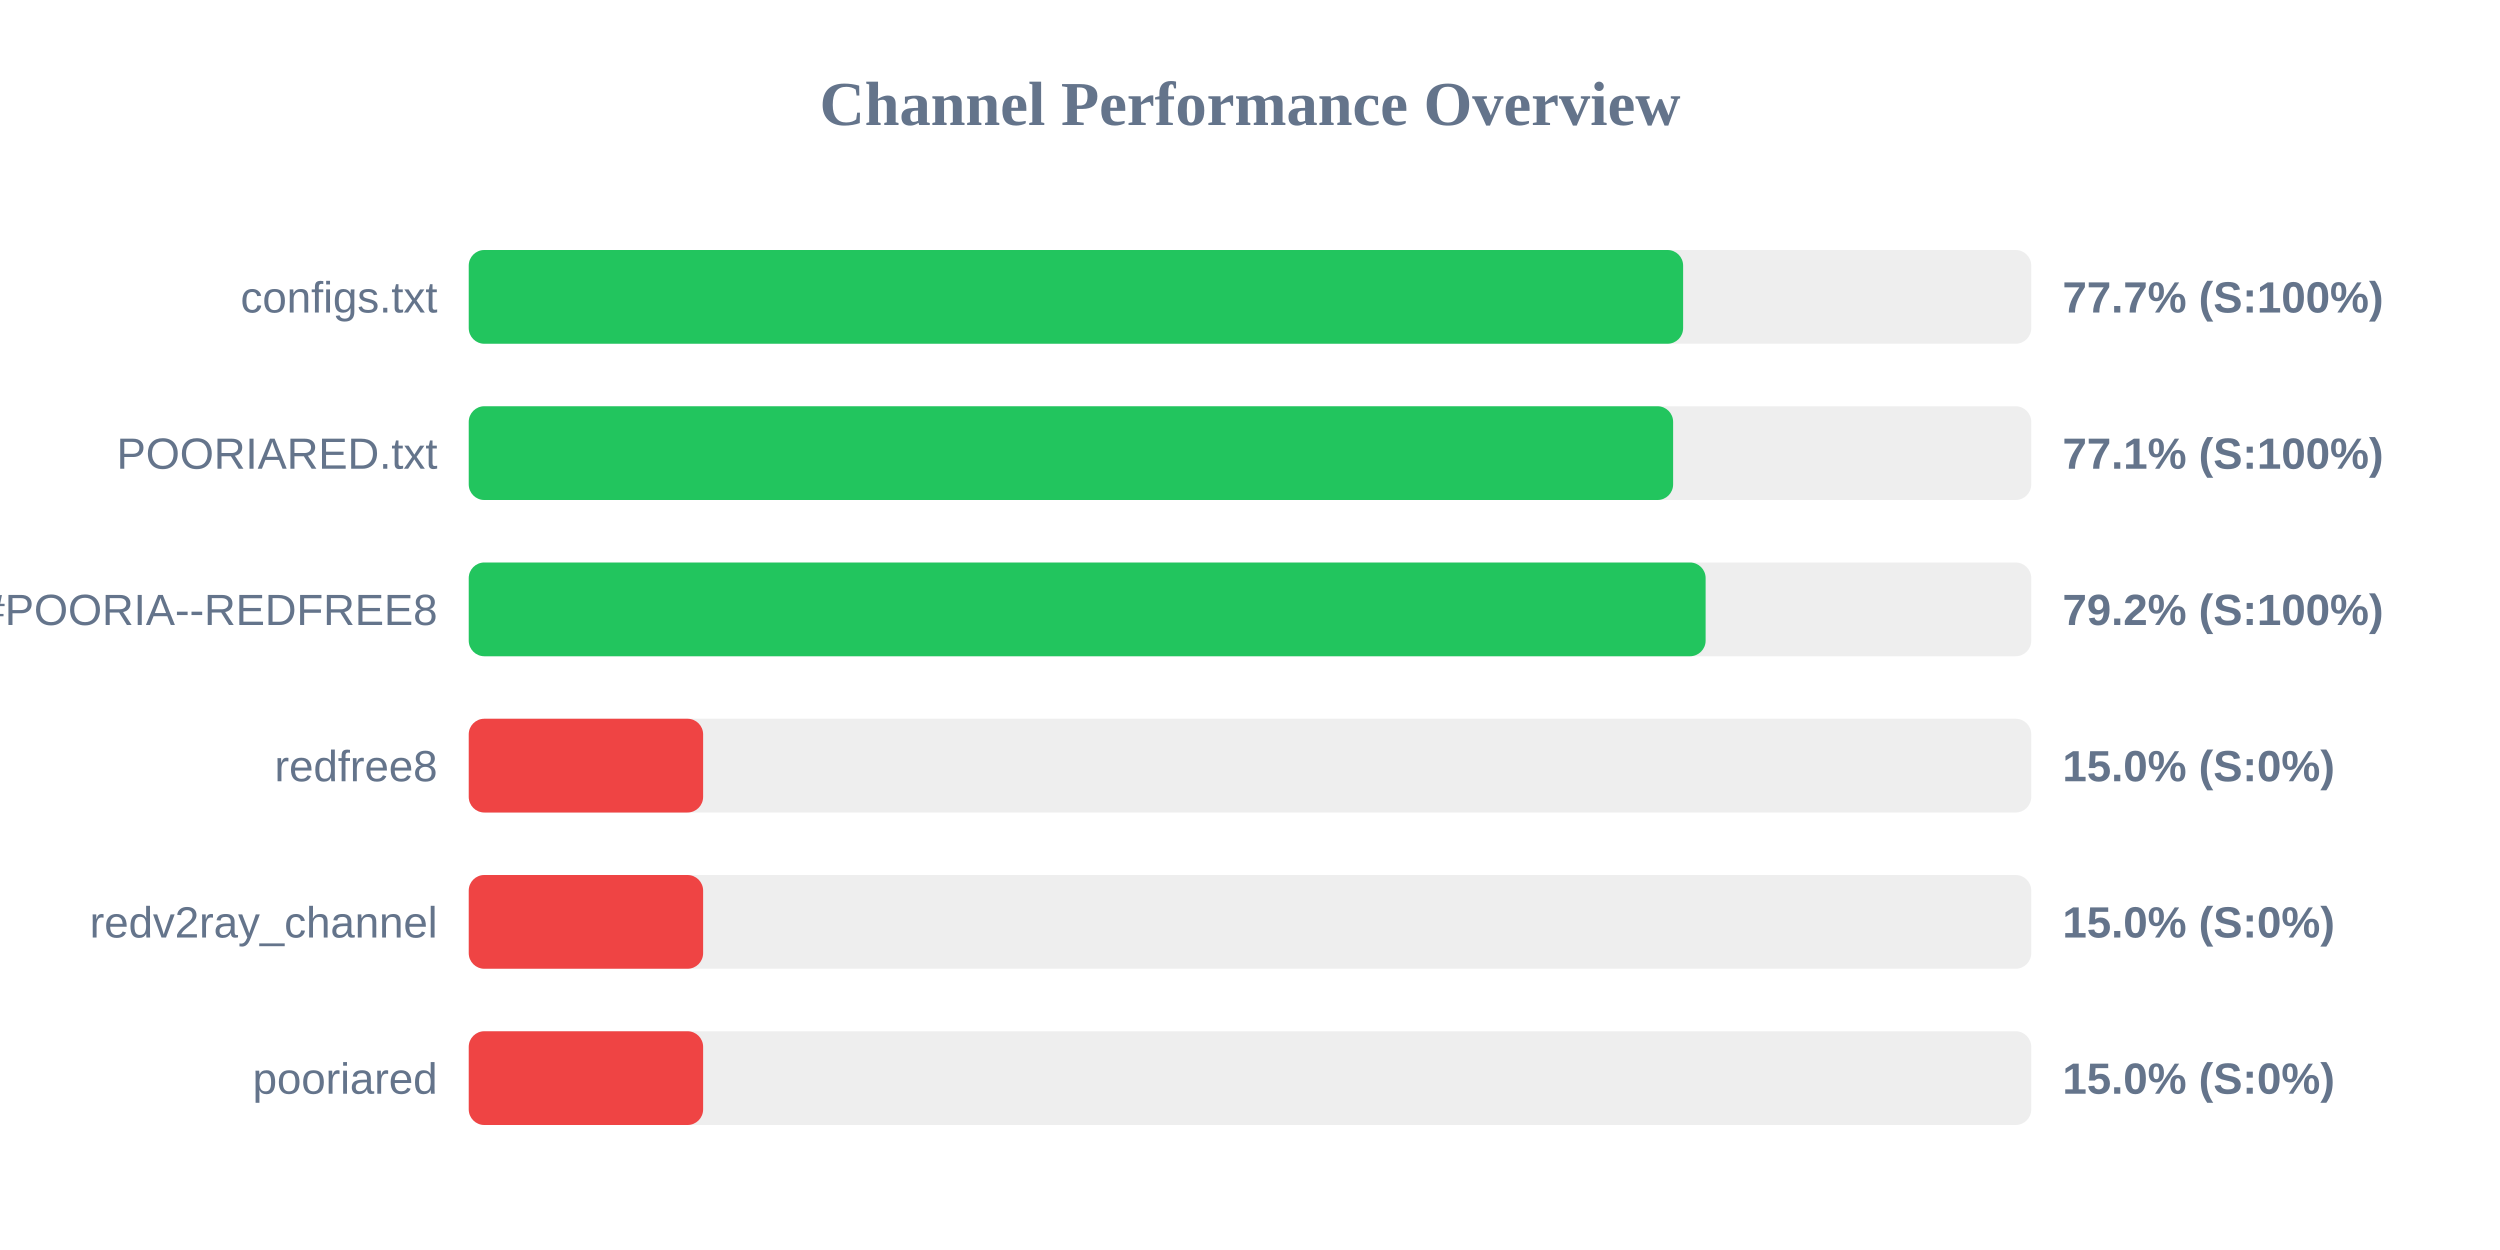
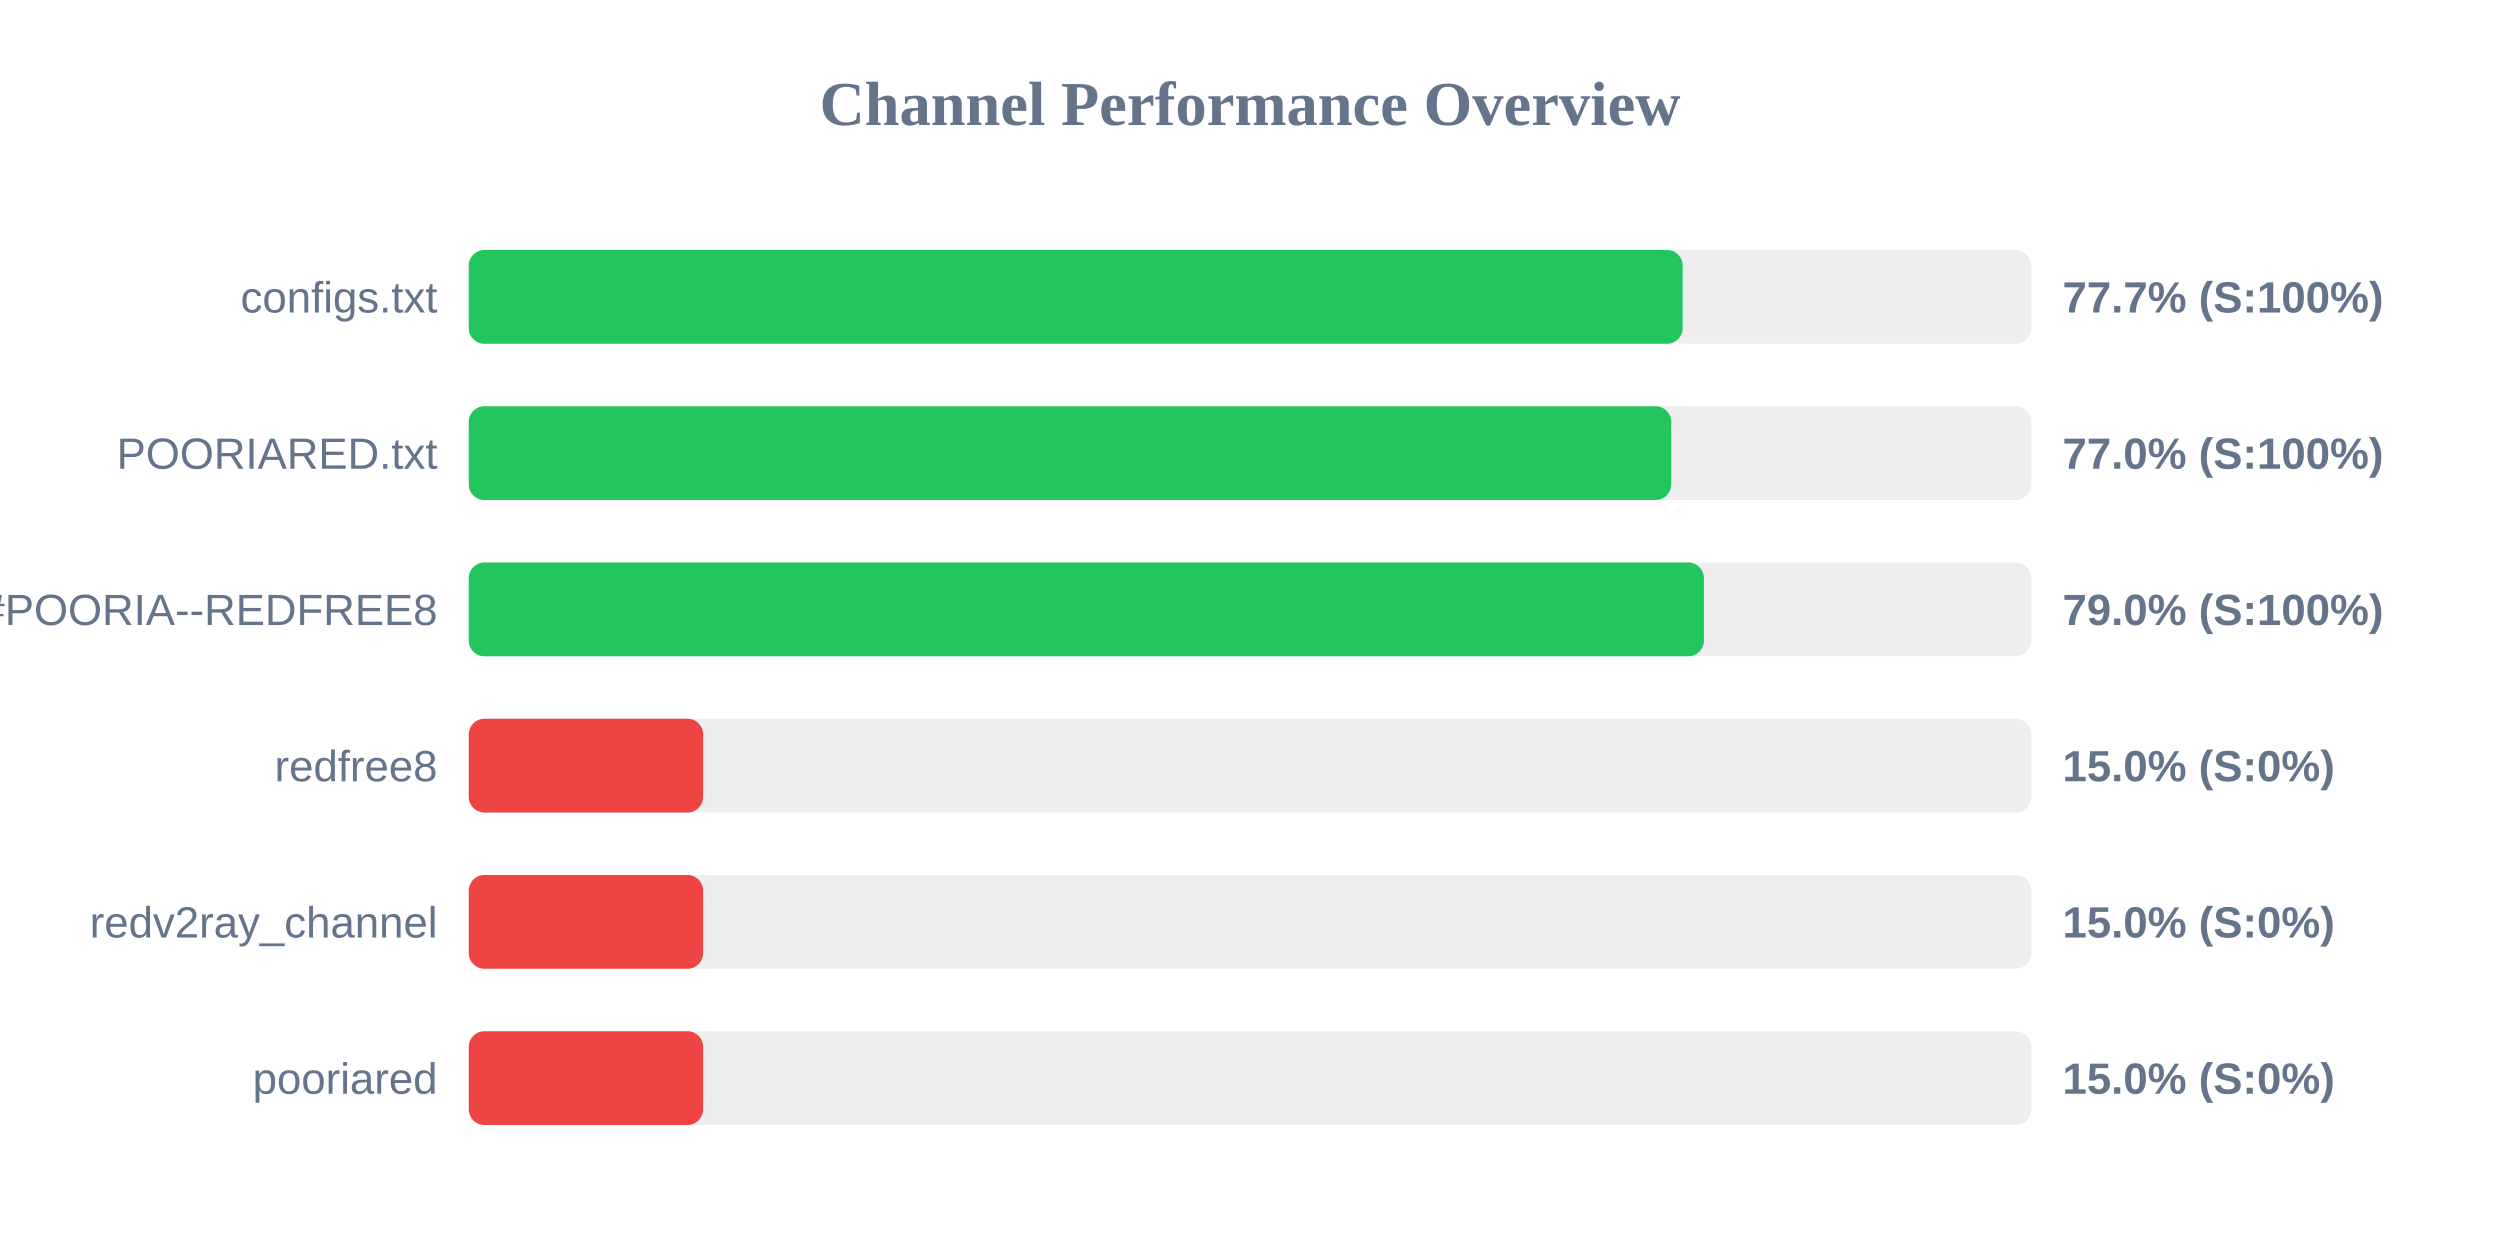
<svg xmlns="http://www.w3.org/2000/svg" width="800" height="400" version="1.1">
  <style>
        .row { font: 14px Arial; fill: #64748b; }
        .score { font: bold 14px Arial; fill: #64748b; }
    </style>
  <text x="400" y="40" text-anchor="middle" font-size="20px" font-weight="bold" fill="#64748b">Channel Performance Overview</text>
  <rect x="150" y="80" width="500" height="30" fill="#eee" rx="5" />
-   <rect x="150" y="80" width="388.6" height="30" fill="#22c55e" rx="5" />
+   <rect x="150" y="80" width="388.45" height="30" fill="#22c55e" rx="5" />
  <text x="140" y="100" text-anchor="end" class="row">configs.txt</text>
  <text x="660" y="100" text-anchor="start" class="score">77.7% (S:100%)</text>
  <rect x="150" y="130" width="500" height="30" fill="#eee" rx="5" />
-   <rect x="150" y="130" width="385.4" height="30" fill="#22c55e" rx="5" />
+   <rect x="150" y="130" width="384.8" height="30" fill="#22c55e" rx="5" />
  <text x="140" y="150" text-anchor="end" class="row">POORIARED.txt</text>
-   <text x="660" y="150" text-anchor="start" class="score">77.1% (S:100%)</text>
+   <text x="660" y="150" text-anchor="start" class="score">77.0% (S:100%)</text>
  <rect x="150" y="180" width="500" height="30" fill="#eee" rx="5" />
-   <rect x="150" y="180" width="395.8" height="30" fill="#22c55e" rx="5" />
+   <rect x="150" y="180" width="395.25" height="30" fill="#22c55e" rx="5" />
  <text x="140" y="200" text-anchor="end" class="row">POORIA--REDFREE8.txt#POORIA--REDFREE8</text>
-   <text x="660" y="200" text-anchor="start" class="score">79.2% (S:100%)</text>
+   <text x="660" y="200" text-anchor="start" class="score">79.0% (S:100%)</text>
  <rect x="150" y="230" width="500" height="30" fill="#eee" rx="5" />
  <rect x="150" y="230" width="75.0" height="30" fill="#ef4444" rx="5" />
  <text x="140" y="250" text-anchor="end" class="row">redfree8</text>
  <text x="660" y="250" text-anchor="start" class="score">15.0% (S:0%)</text>
  <rect x="150" y="280" width="500" height="30" fill="#eee" rx="5" />
  <rect x="150" y="280" width="75.0" height="30" fill="#ef4444" rx="5" />
  <text x="140" y="300" text-anchor="end" class="row">redv2ray_channel</text>
  <text x="660" y="300" text-anchor="start" class="score">15.0% (S:0%)</text>
  <rect x="150" y="330" width="500" height="30" fill="#eee" rx="5" />
  <rect x="150" y="330" width="75.0" height="30" fill="#ef4444" rx="5" />
  <text x="140" y="350" text-anchor="end" class="row">pooriared</text>
  <text x="660" y="350" text-anchor="start" class="score">15.0% (S:0%)</text>
</svg>
